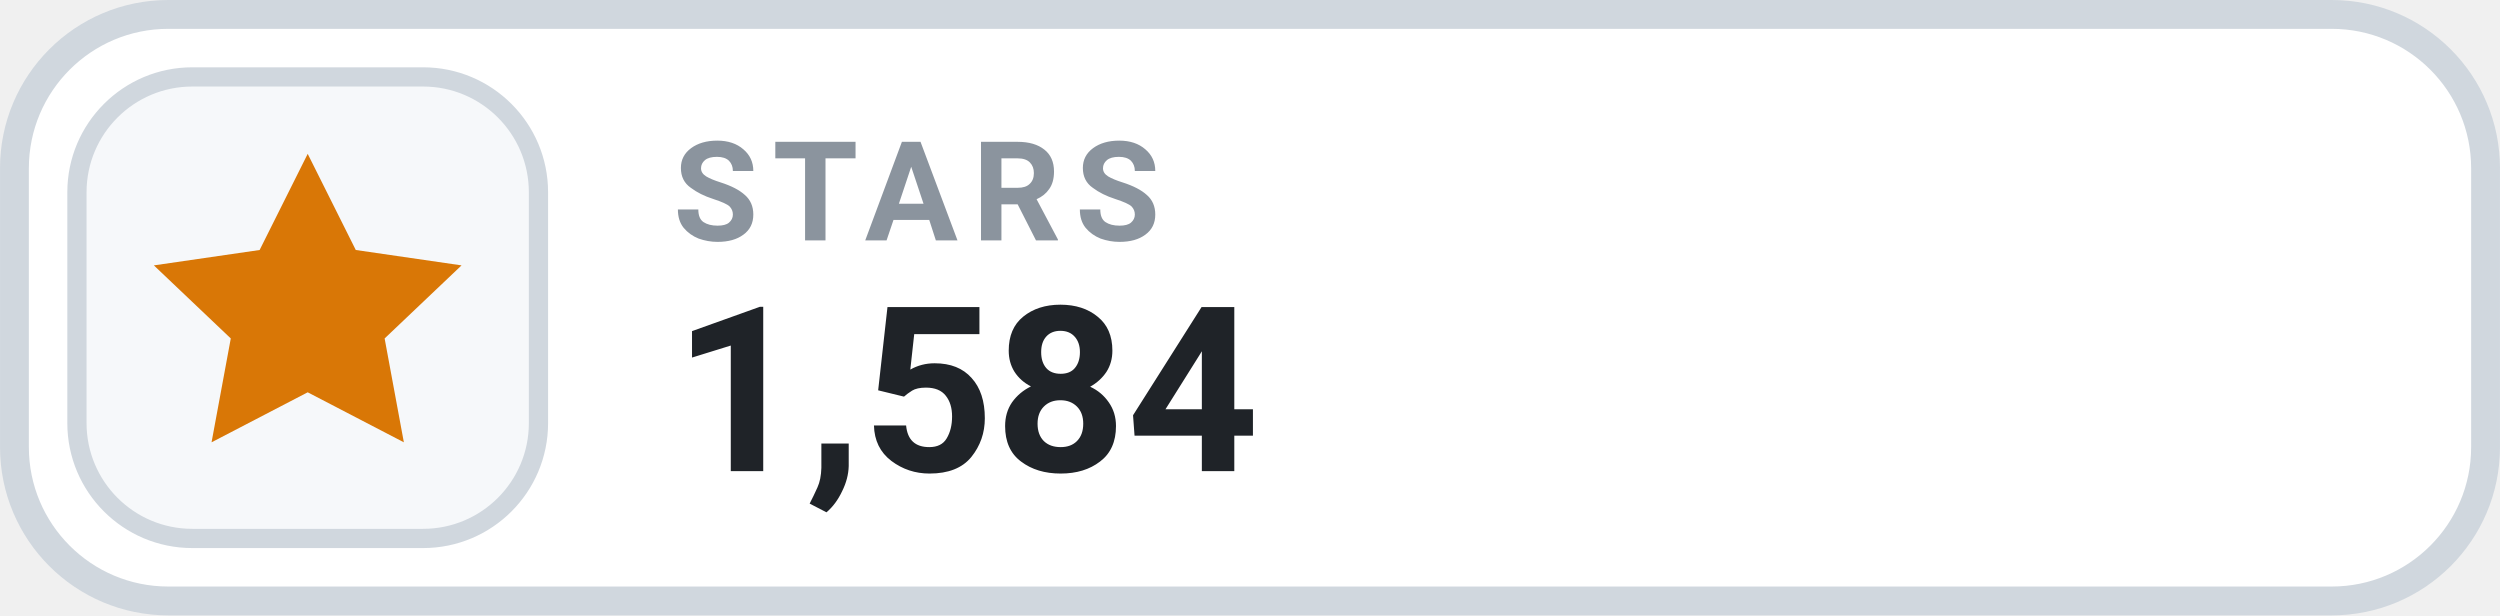
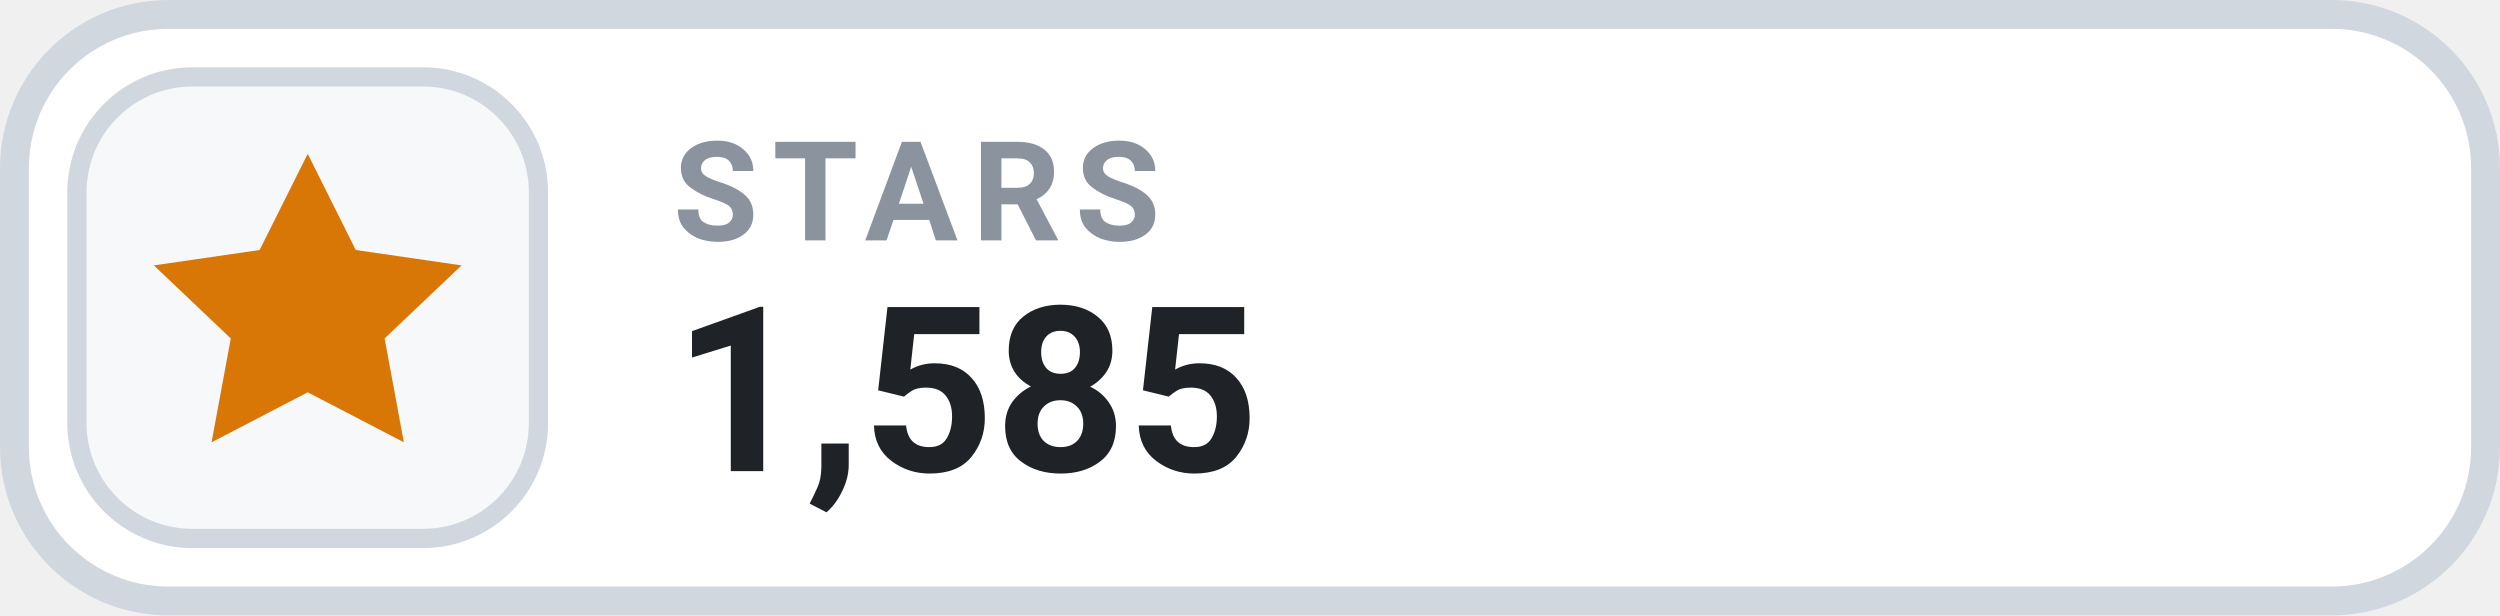
- <svg xmlns="http://www.w3.org/2000/svg" width="126" height="31.015" viewBox="0 0 130 32" role="img" aria-label="STARS 1,584">
+ <svg xmlns="http://www.w3.org/2000/svg" width="126" height="31.015" viewBox="0 0 130 32" role="img" aria-label="STARS 1,585">
  <rect x=".75" y=".75" width="128.5" height="30.5" rx="8" fill="#FFFFFF" stroke="#D0D7DE" stroke-width="1.5" />
  <rect x="4" y="4" width="24" height="24" rx="6" fill="#F6F8FA" stroke="#D0D7DE" stroke-width="1" />
  <g transform="translate(16 16)" style="color:#D97706;">
    <path d="M0 -8 l2.5 5 5.5 .8 -4 3.8 1 5.4 -5 -2.6 -5 2.6 1 -5.4 -4 -3.8 5.5 -.8 Z" fill="currentColor" />
  </g>
  <text x="35" y="12.5" fill="#8B949E" font-family="-apple-system,BlinkMacSystemFont,'Segoe UI',Roboto,Helvetica,Arial,sans-serif" font-size="7.2" font-weight="700" letter-spacing=".75">STARS</text>
-   <text x="35" y="24.5" fill="#1F2328" font-family="-apple-system,BlinkMacSystemFont,'Segoe UI',Roboto,Helvetica,Arial,sans-serif" font-size="12" font-weight="700">1,584</text>
+   <text x="35" y="24.5" fill="#1F2328" font-family="-apple-system,BlinkMacSystemFont,'Segoe UI',Roboto,Helvetica,Arial,sans-serif" font-size="12" font-weight="700">1,585</text>
</svg>
